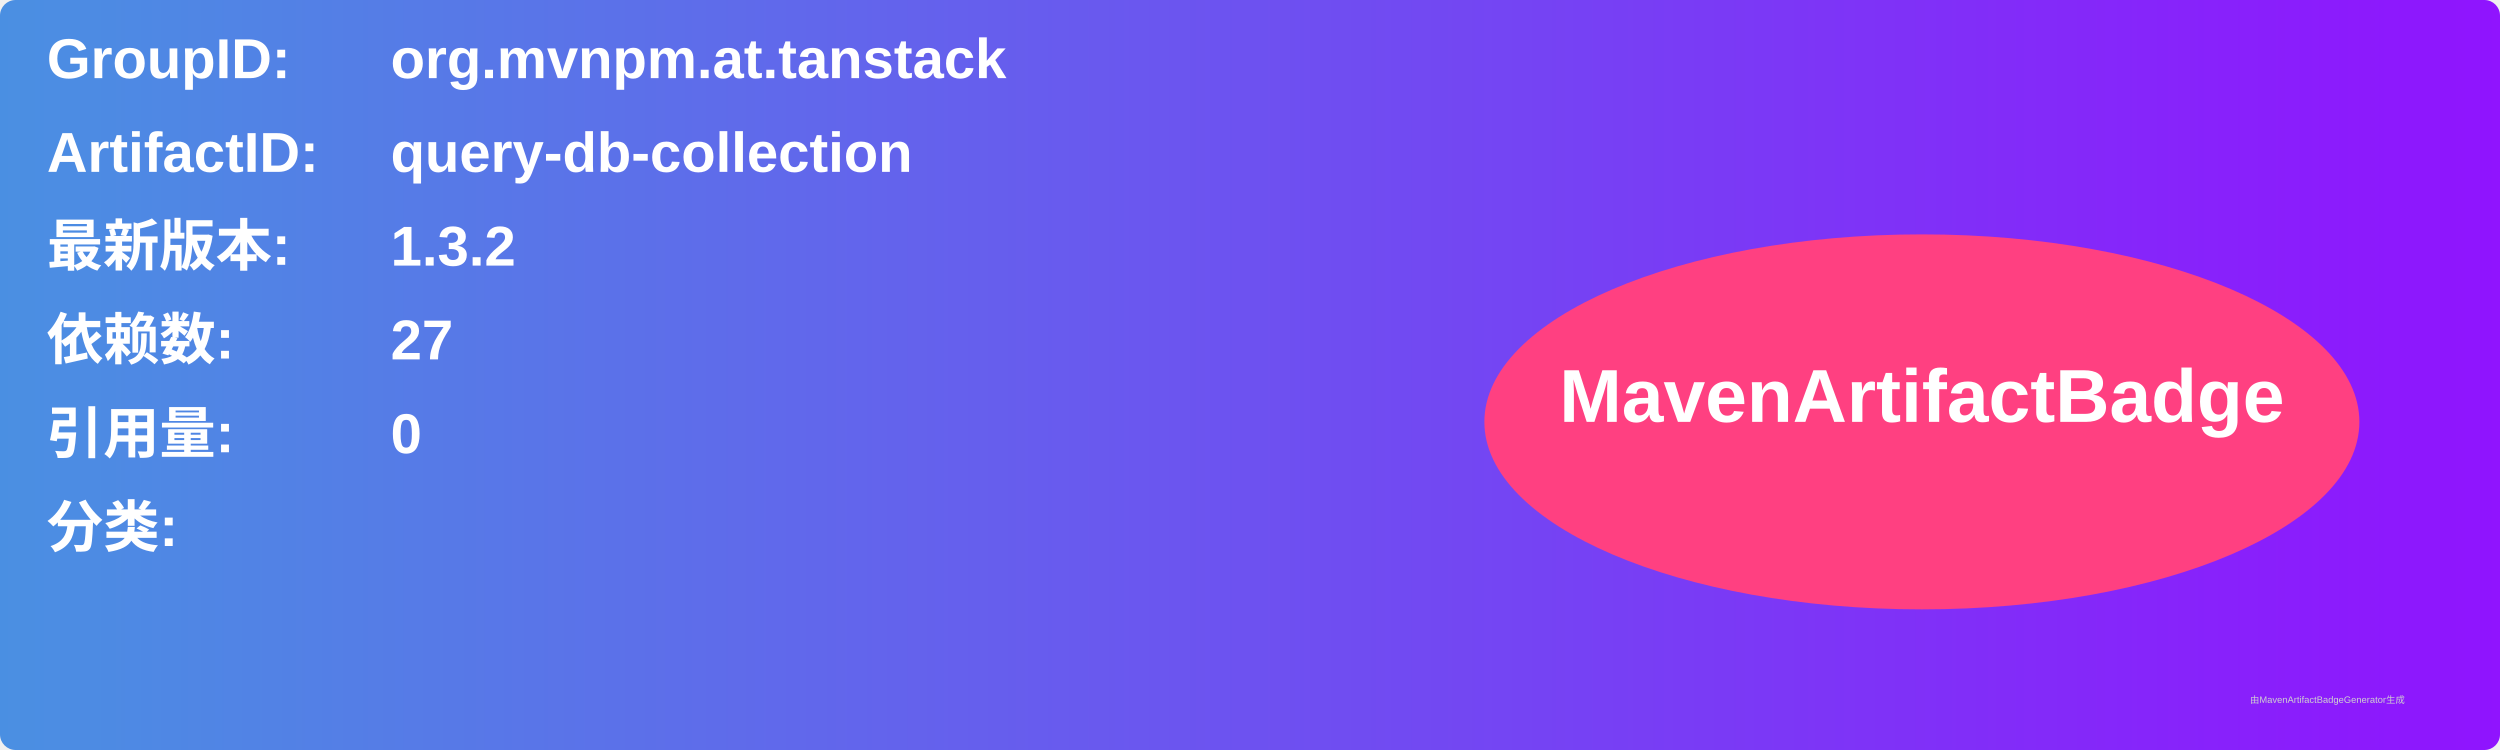
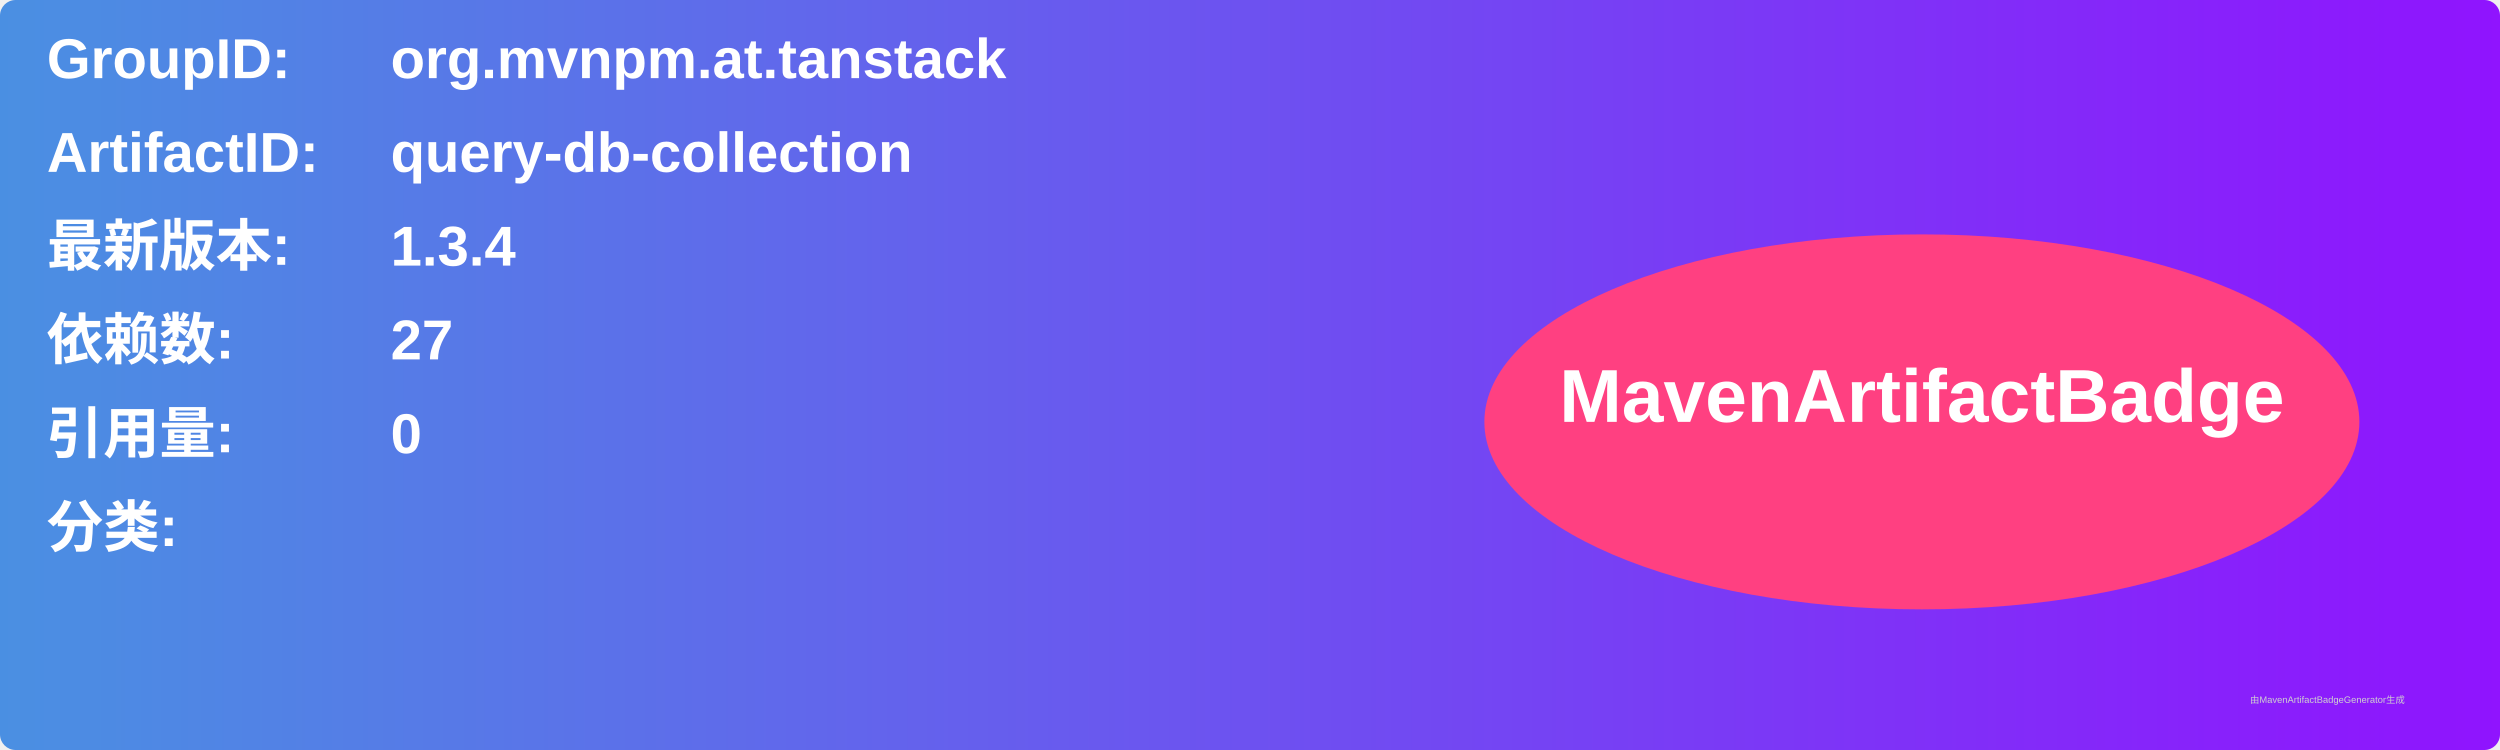
<svg xmlns="http://www.w3.org/2000/svg" width="800" height="240" viewBox="0 0 800 240">
  <linearGradient id="grad" x1="0%" y1="0%" x2="100%" y2="0%">
    <stop offset="0%" stop-color="#4a90e2" />
    <stop offset="100%" stop-color="#9013fe" />
  </linearGradient>
  <rect width="100%" height="100%" rx="5" ry="5" fill="url(#grad)" />
  <g transform="translate(15, 15)">
    <text x="0" y="10" font-family="Arial" font-size="18" fill="white" font-weight="bold" width="260">GroupID:</text>
    <text x="110" y="10" font-family="Arial" font-size="18" fill="white" font-weight="bold" width="460">org.mvnpm.at.tanstack</text>
    <text x="0" y="40" font-family="Arial" font-size="18" fill="white" font-weight="bold" width="260">ArtifactID:</text>
    <text x="110" y="40" font-family="Arial" font-size="18" fill="white" font-weight="bold" width="460">query-db-collection</text>
    <text x="0" y="70" font-family="Arial" font-size="18" fill="white" font-weight="bold">最新版本:</text>
    <text x="110" y="70" font-family="Arial" font-size="18" fill="white" font-weight="bold">
-       <tspan font-weight="bold">1.3.2</tspan>
+       <tspan font-weight="bold">1.3.4</tspan>
    </text>
    <text x="0" y="100" font-family="Arial" font-size="18" fill="white" font-weight="bold">依赖数: </text>
    <text x="110" y="100" font-family="Arial" font-size="18" fill="white">
      <tspan font-weight="bold">27</tspan>
    </text>
    <text x="0" y="130" font-family="Arial" font-size="18" fill="white" font-weight="bold">引用量: </text>
    <text x="110" y="130" font-family="Arial" font-size="18" fill="white">
      <tspan font-weight="bold">0</tspan>
    </text>
    <text x="0" y="160" font-family="Arial" font-size="18" fill="white" font-weight="bold">分类:</text>
    <text x="10" y="190" font-family="Arial" font-size="10" fill="white">
      <tspan font-weight="bold" />
    </text>
    <ellipse cx="600" cy="120" rx="140" ry="60" fill="#ff4081" />
    <text x="600" y="120" text-anchor="middle" font-family="Arial" font-size="24" fill="white" font-weight="bold">MavenArtifactBadge</text>
  </g>
  <text x="720" y="225" font-family="Arial" font-size="3" fill="#d0d0d0">由MavenArtifactBadgeGenerator生成</text>
</svg>
